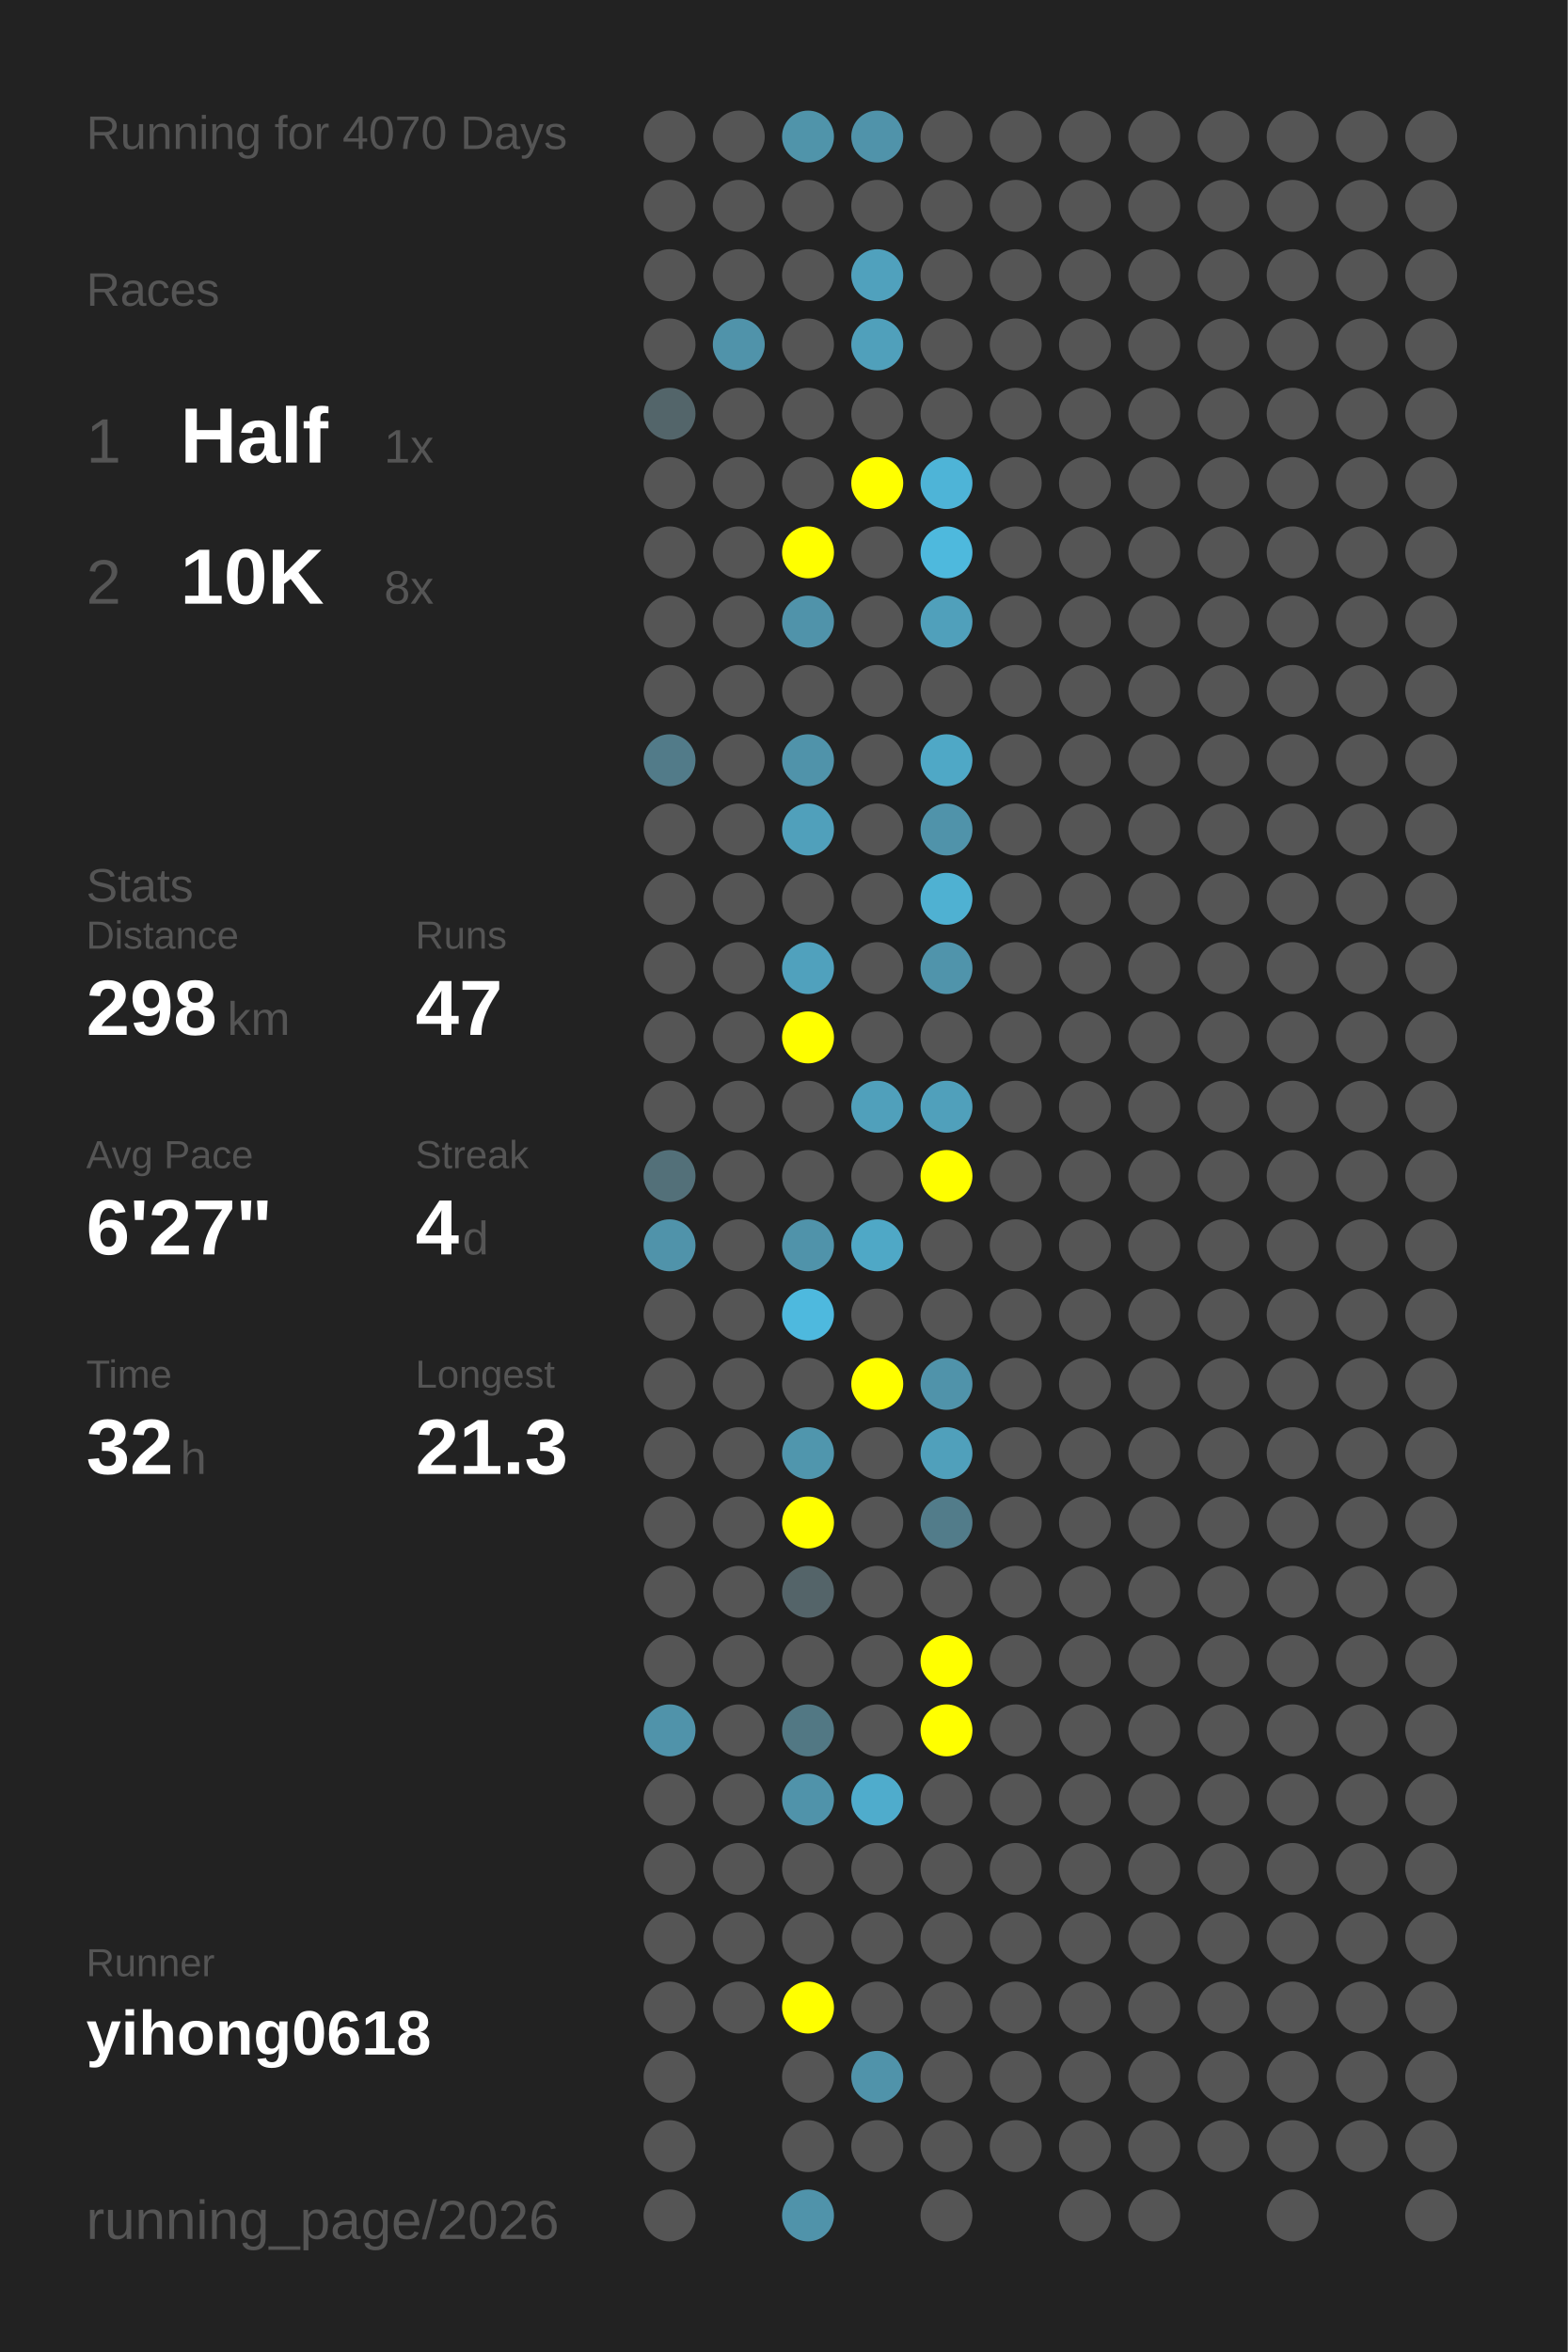
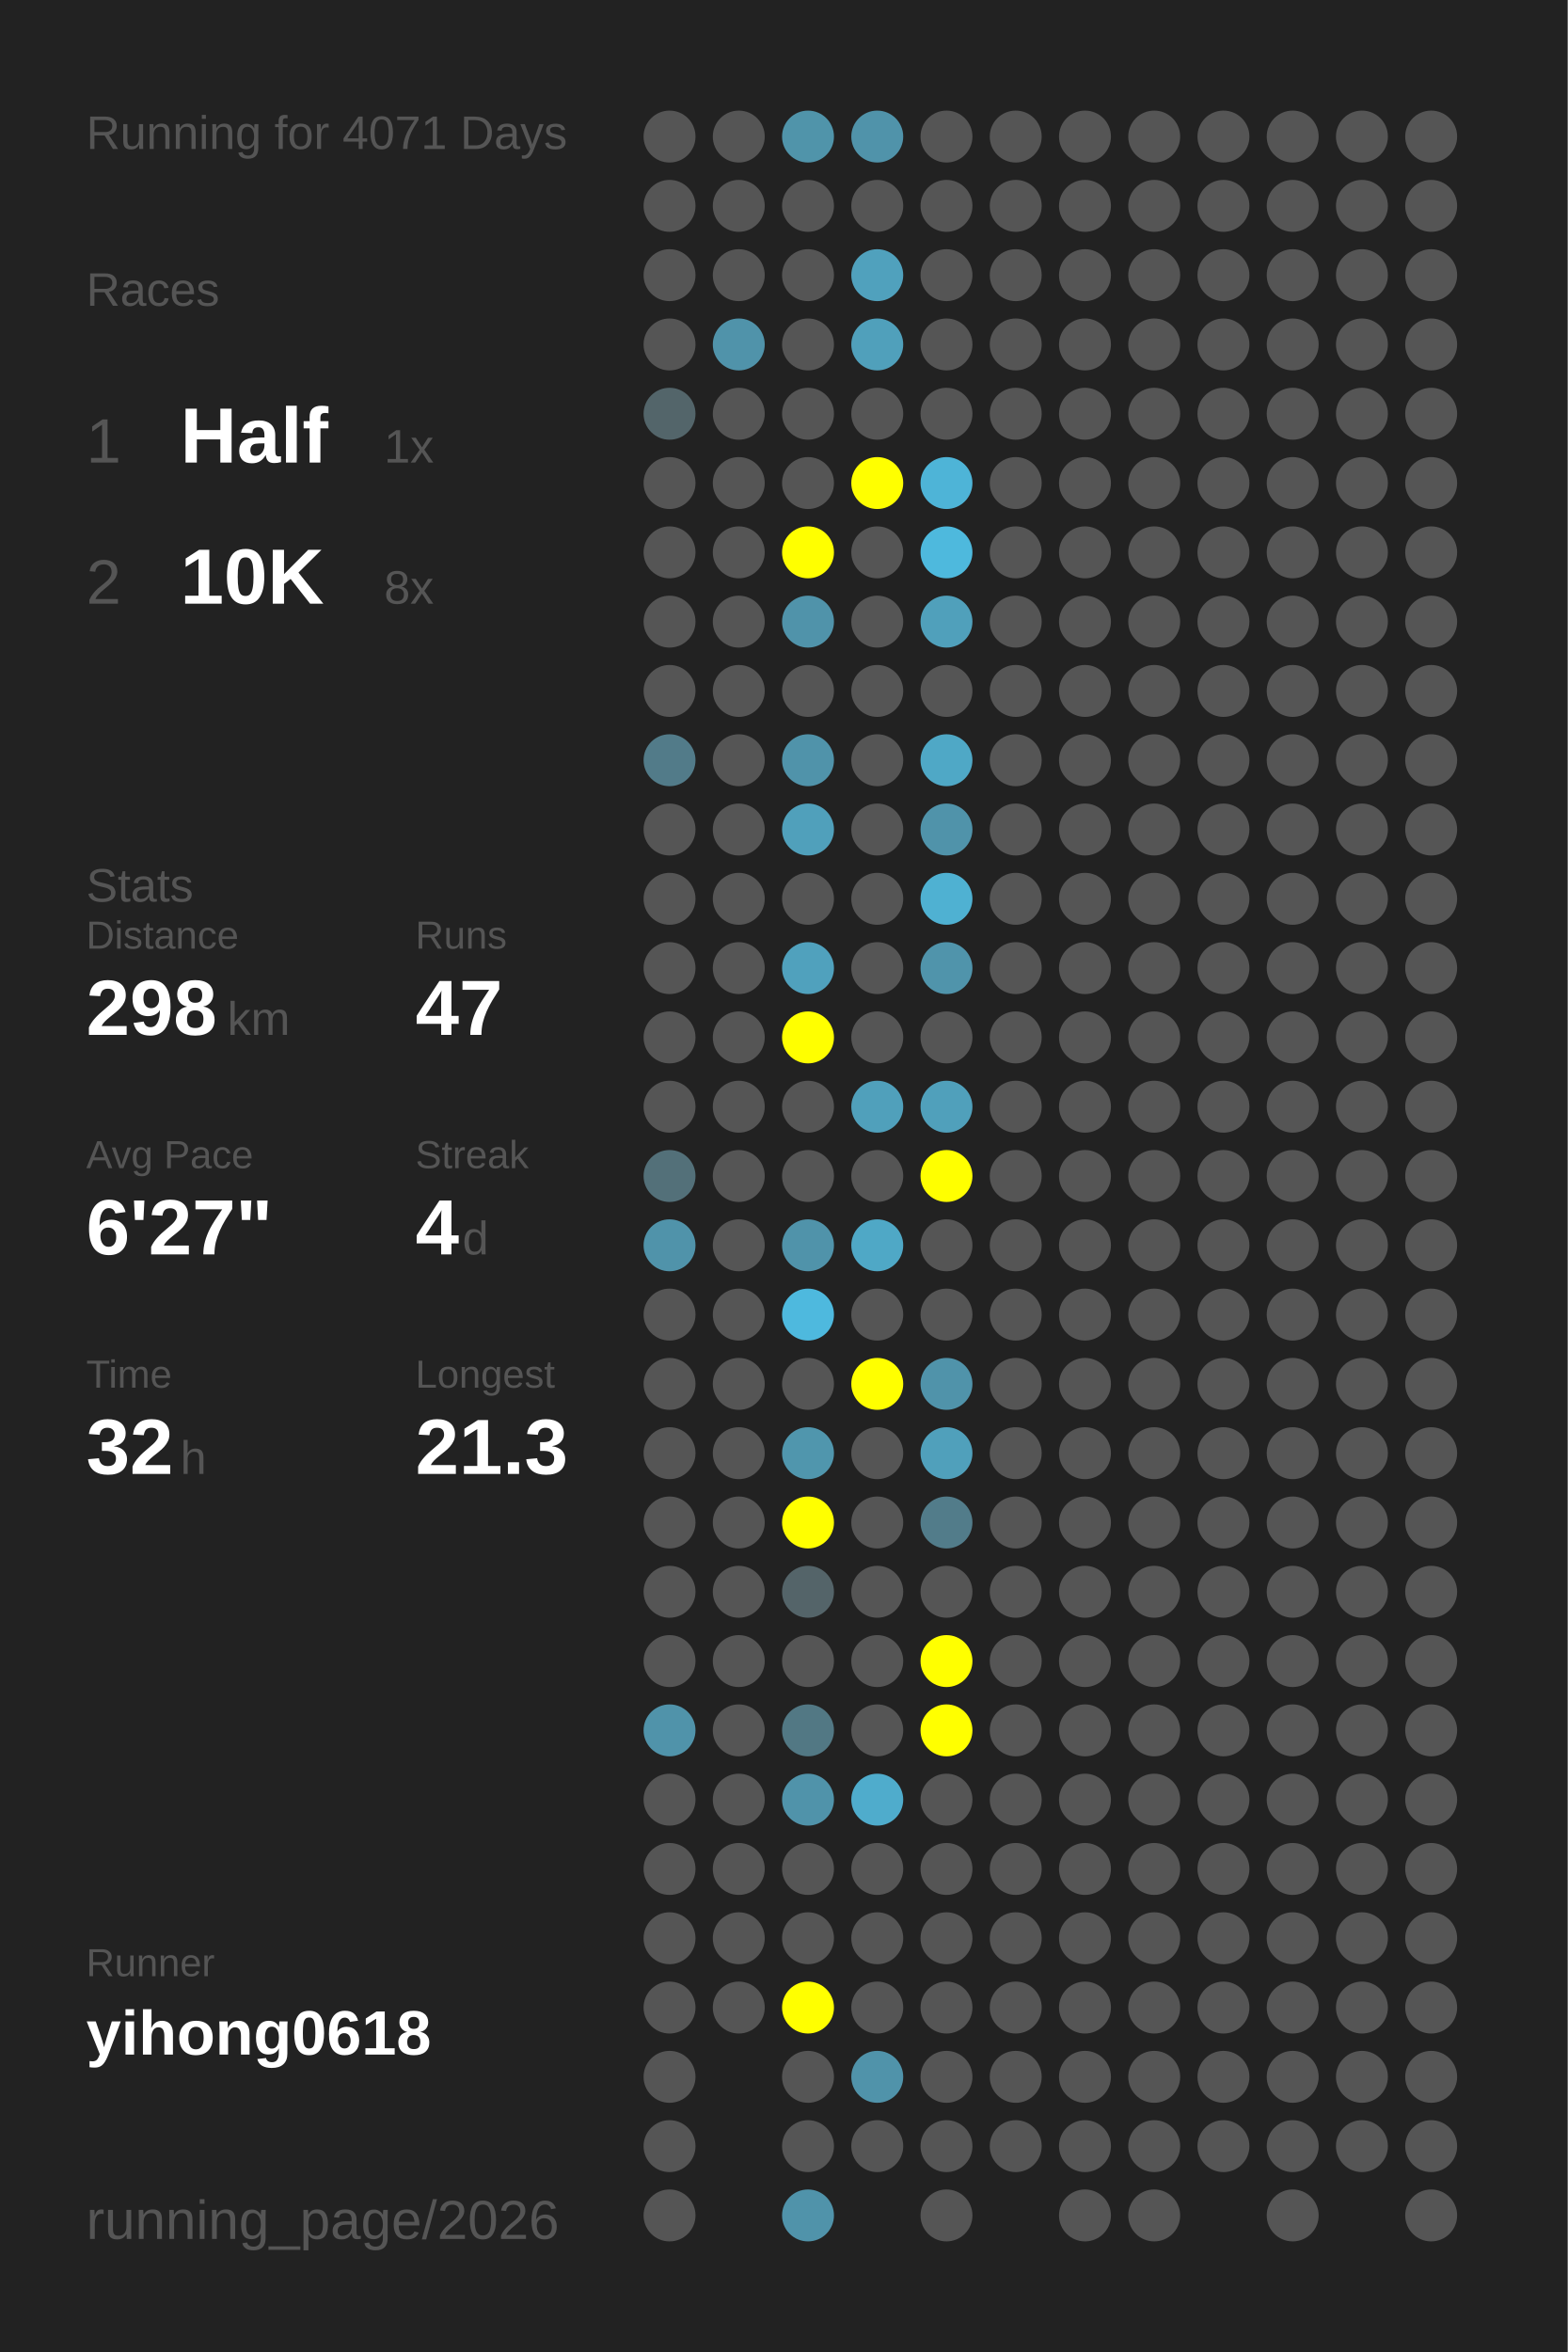
<svg xmlns="http://www.w3.org/2000/svg" baseProfile="full" height="300mm" version="1.1" viewBox="0,0,200,300" width="200mm">
  <defs />
  <rect fill="#222222" height="300" width="200" x="0" y="0" />
-   <text fill="#555555" style="font-size:6px; font-family:Arial;" x="11" y="19">Running for 4070 Days</text>
+   <text fill="#555555" style="font-size:6px; font-family:Arial;" x="11" y="19">Running for 4071 Days</text>
  <text fill="#555555" style="font-size:6px; font-family:Arial;" x="11" y="39">Races</text>
  <text fill="#555555" style="font-size:8px; font-family:Arial;" x="11" y="59">1</text>
  <text fill="#FFFFFF" style="font-size:10px; font-family:Arial; font-weight:bold;" x="23" y="59">Half</text>
  <text fill="#555555" style="font-size:6px; font-family:Arial;" x="49" y="59">1x</text>
  <text fill="#555555" style="font-size:8px; font-family:Arial;" x="11" y="77">2</text>
  <text fill="#FFFFFF" style="font-size:10px; font-family:Arial; font-weight:bold;" x="23" y="77">10K</text>
  <text fill="#555555" style="font-size:6px; font-family:Arial;" x="49" y="77">8x</text>
  <text fill="#555555" style="font-size:6px; font-family:Arial;" x="11" y="115">Stats</text>
  <text fill="#555555" style="font-size:5px; font-family:Arial;" x="11" y="121">Distance</text>
  <text fill="#FFFFFF" style="font-size:10px; font-family:Arial; font-weight:bold;" x="11" y="132">298</text>
  <text fill="#555555" style="font-size:6px; font-family:Arial;" x="29" y="132">km</text>
  <text fill="#555555" style="font-size:5px; font-family:Arial;" x="53" y="121">Runs</text>
  <text fill="#FFFFFF" style="font-size:10px; font-family:Arial; font-weight:bold;" x="53" y="132">47</text>
  <text fill="#555555" style="font-size:5px; font-family:Arial;" x="11" y="149">Avg Pace</text>
  <text fill="#FFFFFF" style="font-size:10px; font-family:Arial; font-weight:bold;" x="11" y="160">6'27"</text>
  <text fill="#555555" style="font-size:5px; font-family:Arial;" x="53" y="149">Streak</text>
  <text fill="#FFFFFF" style="font-size:10px; font-family:Arial; font-weight:bold;" x="53" y="160">4</text>
  <text fill="#555555" style="font-size:6px; font-family:Arial;" x="59" y="160">d</text>
  <text fill="#555555" style="font-size:5px; font-family:Arial;" x="11" y="177">Time</text>
  <text fill="#FFFFFF" style="font-size:10px; font-family:Arial; font-weight:bold;" x="11" y="188">32</text>
  <text fill="#555555" style="font-size:6px; font-family:Arial;" x="23" y="188">h</text>
  <text fill="#555555" style="font-size:5px; font-family:Arial;" x="53" y="177">Longest</text>
  <text fill="#FFFFFF" style="font-size:10px; font-family:Arial; font-weight:bold;" x="53" y="188">21.3</text>
  <text fill="#555555" style="font-size:5px; font-family:Arial;" x="11" y="252.065">Runner</text>
  <text fill="#FFFFFF" style="font-size:8px; font-family:Arial; font-weight:bold;" x="11" y="262.065">yihong0618</text>
  <text fill="#555555" style="font-size:7px; font-family:Arial;" x="11" y="285.581">running_page/2026</text>
  <circle cx="85.417" cy="17.419" fill="#555555" r="3.312" />
  <circle cx="85.417" cy="26.258" fill="#555555" r="3.312" />
  <circle cx="85.417" cy="35.097" fill="#555555" r="3.312" />
  <circle cx="85.417" cy="43.935" fill="#555555" r="3.312" />
  <circle cx="85.417" cy="52.774" fill="#53656a" r="3.312" />
  <circle cx="85.417" cy="61.613" fill="#555555" r="3.312" />
  <circle cx="85.417" cy="70.452" fill="#555555" r="3.312" />
  <circle cx="85.417" cy="79.29" fill="#555555" r="3.312" />
  <circle cx="85.417" cy="88.129" fill="#555555" r="3.312" />
  <circle cx="85.417" cy="96.968" fill="#527b89" r="3.312" />
  <circle cx="85.417" cy="105.806" fill="#555555" r="3.312" />
  <circle cx="85.417" cy="114.645" fill="#555555" r="3.312" />
  <circle cx="85.417" cy="123.484" fill="#555555" r="3.312" />
  <circle cx="85.417" cy="132.323" fill="#555555" r="3.312" />
  <circle cx="85.417" cy="141.161" fill="#555555" r="3.312" />
  <circle cx="85.417" cy="150" fill="#537079" r="3.312" />
  <circle cx="85.417" cy="158.839" fill="#5093aa" r="3.312" />
  <circle cx="85.417" cy="167.677" fill="#555555" r="3.312" />
  <circle cx="85.417" cy="176.516" fill="#555555" r="3.312" />
  <circle cx="85.417" cy="185.355" fill="#555555" r="3.312" />
  <circle cx="85.417" cy="194.194" fill="#555555" r="3.312" />
  <circle cx="85.417" cy="203.032" fill="#555555" r="3.312" />
  <circle cx="85.417" cy="211.871" fill="#555555" r="3.312" />
  <circle cx="85.417" cy="220.71" fill="#5093aa" r="3.312" />
  <circle cx="85.417" cy="229.548" fill="#555555" r="3.312" />
  <circle cx="85.417" cy="238.387" fill="#555555" r="3.312" />
  <circle cx="85.417" cy="247.226" fill="#555555" r="3.312" />
  <circle cx="85.417" cy="256.065" fill="#555555" r="3.312" />
  <circle cx="85.417" cy="264.903" fill="#555555" r="3.312" />
  <circle cx="85.417" cy="273.742" fill="#555555" r="3.312" />
  <circle cx="85.417" cy="282.581" fill="#555555" r="3.312" />
  <circle cx="94.25" cy="17.419" fill="#555555" r="3.312" />
  <circle cx="94.25" cy="26.258" fill="#555555" r="3.312" />
  <circle cx="94.25" cy="35.097" fill="#555555" r="3.312" />
  <circle cx="94.25" cy="43.935" fill="#5093aa" r="3.312" />
  <circle cx="94.25" cy="52.774" fill="#555555" r="3.312" />
  <circle cx="94.25" cy="61.613" fill="#555555" r="3.312" />
  <circle cx="94.25" cy="70.452" fill="#555555" r="3.312" />
  <circle cx="94.25" cy="79.29" fill="#555555" r="3.312" />
  <circle cx="94.25" cy="88.129" fill="#555555" r="3.312" />
  <circle cx="94.25" cy="96.968" fill="#555555" r="3.312" />
  <circle cx="94.25" cy="105.806" fill="#555555" r="3.312" />
  <circle cx="94.25" cy="114.645" fill="#555555" r="3.312" />
  <circle cx="94.25" cy="123.484" fill="#555555" r="3.312" />
  <circle cx="94.25" cy="132.323" fill="#555555" r="3.312" />
  <circle cx="94.25" cy="141.161" fill="#555555" r="3.312" />
  <circle cx="94.25" cy="150" fill="#555555" r="3.312" />
  <circle cx="94.25" cy="158.839" fill="#555555" r="3.312" />
  <circle cx="94.25" cy="167.677" fill="#555555" r="3.312" />
  <circle cx="94.25" cy="176.516" fill="#555555" r="3.312" />
  <circle cx="94.25" cy="185.355" fill="#555555" r="3.312" />
  <circle cx="94.25" cy="194.194" fill="#555555" r="3.312" />
  <circle cx="94.25" cy="203.032" fill="#555555" r="3.312" />
  <circle cx="94.25" cy="211.871" fill="#555555" r="3.312" />
  <circle cx="94.25" cy="220.71" fill="#555555" r="3.312" />
  <circle cx="94.25" cy="229.548" fill="#555555" r="3.312" />
  <circle cx="94.25" cy="238.387" fill="#555555" r="3.312" />
  <circle cx="94.25" cy="247.226" fill="#555555" r="3.312" />
  <circle cx="94.25" cy="256.065" fill="#555555" r="3.312" />
  <circle cx="103.083" cy="17.419" fill="#5094aa" r="3.312" />
  <circle cx="103.083" cy="26.258" fill="#555555" r="3.312" />
  <circle cx="103.083" cy="35.097" fill="#555555" r="3.312" />
  <circle cx="103.083" cy="43.935" fill="#555555" r="3.312" />
  <circle cx="103.083" cy="52.774" fill="#555555" r="3.312" />
  <circle cx="103.083" cy="61.613" fill="#555555" r="3.312" />
  <circle cx="103.083" cy="70.452" fill="#FFFF00" r="3.312" />
  <circle cx="103.083" cy="79.29" fill="#5093aa" r="3.312" />
  <circle cx="103.083" cy="88.129" fill="#555555" r="3.312" />
  <circle cx="103.083" cy="96.968" fill="#5093aa" r="3.312" />
  <circle cx="103.083" cy="105.806" fill="#50a0bb" r="3.312" />
  <circle cx="103.083" cy="114.645" fill="#555555" r="3.312" />
  <circle cx="103.083" cy="123.484" fill="#50a1bd" r="3.312" />
  <circle cx="103.083" cy="132.323" fill="#FFFF00" r="3.312" />
  <circle cx="103.083" cy="141.161" fill="#555555" r="3.312" />
  <circle cx="103.083" cy="150" fill="#555555" r="3.312" />
  <circle cx="103.083" cy="158.839" fill="#5093aa" r="3.312" />
  <circle cx="103.083" cy="167.677" fill="#4eb9de" r="3.312" />
  <circle cx="103.083" cy="176.516" fill="#555555" r="3.312" />
  <circle cx="103.083" cy="185.355" fill="#5096ad" r="3.312" />
  <circle cx="103.083" cy="194.194" fill="#FFFF00" r="3.312" />
  <circle cx="103.083" cy="203.032" fill="#546469" r="3.312" />
  <circle cx="103.083" cy="211.871" fill="#555555" r="3.312" />
  <circle cx="103.083" cy="220.71" fill="#527884" r="3.312" />
  <circle cx="103.083" cy="229.548" fill="#5093aa" r="3.312" />
  <circle cx="103.083" cy="238.387" fill="#555555" r="3.312" />
  <circle cx="103.083" cy="247.226" fill="#555555" r="3.312" />
  <circle cx="103.083" cy="256.065" fill="#FFFF00" r="3.312" />
  <circle cx="103.083" cy="264.903" fill="#555555" r="3.312" />
  <circle cx="103.083" cy="273.742" fill="#555555" r="3.312" />
  <circle cx="103.083" cy="282.581" fill="#5093aa" r="3.312" />
  <circle cx="111.917" cy="17.419" fill="#5093aa" r="3.312" />
  <circle cx="111.917" cy="26.258" fill="#555555" r="3.312" />
  <circle cx="111.917" cy="35.097" fill="#50a1bd" r="3.312" />
  <circle cx="111.917" cy="43.935" fill="#50a0bb" r="3.312" />
  <circle cx="111.917" cy="52.774" fill="#555555" r="3.312" />
  <circle cx="111.917" cy="61.613" fill="#FFFF00" r="3.312" />
  <circle cx="111.917" cy="70.452" fill="#555555" r="3.312" />
  <circle cx="111.917" cy="79.29" fill="#555555" r="3.312" />
  <circle cx="111.917" cy="88.129" fill="#555555" r="3.312" />
  <circle cx="111.917" cy="96.968" fill="#555555" r="3.312" />
  <circle cx="111.917" cy="105.806" fill="#555555" r="3.312" />
  <circle cx="111.917" cy="114.645" fill="#555555" r="3.312" />
  <circle cx="111.917" cy="123.484" fill="#555555" r="3.312" />
  <circle cx="111.917" cy="132.323" fill="#555555" r="3.312" />
  <circle cx="111.917" cy="141.161" fill="#50a0bb" r="3.312" />
  <circle cx="111.917" cy="150" fill="#555555" r="3.312" />
  <circle cx="111.917" cy="158.839" fill="#4fa8c6" r="3.312" />
  <circle cx="111.917" cy="167.677" fill="#555555" r="3.312" />
  <circle cx="111.917" cy="176.516" fill="#FFFF00" r="3.312" />
  <circle cx="111.917" cy="185.355" fill="#555555" r="3.312" />
  <circle cx="111.917" cy="194.194" fill="#555555" r="3.312" />
  <circle cx="111.917" cy="203.032" fill="#555555" r="3.312" />
  <circle cx="111.917" cy="211.871" fill="#555555" r="3.312" />
  <circle cx="111.917" cy="220.71" fill="#555555" r="3.312" />
  <circle cx="111.917" cy="229.548" fill="#4faccc" r="3.312" />
  <circle cx="111.917" cy="238.387" fill="#555555" r="3.312" />
  <circle cx="111.917" cy="247.226" fill="#555555" r="3.312" />
  <circle cx="111.917" cy="256.065" fill="#555555" r="3.312" />
  <circle cx="111.917" cy="264.903" fill="#5093aa" r="3.312" />
  <circle cx="111.917" cy="273.742" fill="#555555" r="3.312" />
  <circle cx="120.75" cy="17.419" fill="#555555" r="3.312" />
  <circle cx="120.75" cy="26.258" fill="#555555" r="3.312" />
  <circle cx="120.75" cy="35.097" fill="#555555" r="3.312" />
  <circle cx="120.75" cy="43.935" fill="#555555" r="3.312" />
  <circle cx="120.75" cy="52.774" fill="#555555" r="3.312" />
  <circle cx="120.75" cy="61.613" fill="#4eb4d7" r="3.312" />
  <circle cx="120.75" cy="70.452" fill="#4eb9dd" r="3.312" />
  <circle cx="120.75" cy="79.29" fill="#50a0bb" r="3.312" />
  <circle cx="120.75" cy="88.129" fill="#555555" r="3.312" />
  <circle cx="120.75" cy="96.968" fill="#4fa8c6" r="3.312" />
  <circle cx="120.75" cy="105.806" fill="#5093aa" r="3.312" />
  <circle cx="120.75" cy="114.645" fill="#4fb1d2" r="3.312" />
  <circle cx="120.75" cy="123.484" fill="#5094ab" r="3.312" />
  <circle cx="120.75" cy="132.323" fill="#555555" r="3.312" />
  <circle cx="120.75" cy="141.161" fill="#50a0bb" r="3.312" />
  <circle cx="120.75" cy="150" fill="#FFFF00" r="3.312" />
  <circle cx="120.75" cy="158.839" fill="#555555" r="3.312" />
  <circle cx="120.75" cy="167.677" fill="#555555" r="3.312" />
  <circle cx="120.75" cy="176.516" fill="#5093aa" r="3.312" />
  <circle cx="120.75" cy="185.355" fill="#50a0bb" r="3.312" />
  <circle cx="120.75" cy="194.194" fill="#527c8a" r="3.312" />
  <circle cx="120.75" cy="203.032" fill="#555555" r="3.312" />
  <circle cx="120.75" cy="211.871" fill="#FFFF00" r="3.312" />
  <circle cx="120.75" cy="220.71" fill="#FFFF00" r="3.312" />
  <circle cx="120.75" cy="229.548" fill="#555555" r="3.312" />
  <circle cx="120.75" cy="238.387" fill="#555555" r="3.312" />
  <circle cx="120.75" cy="247.226" fill="#555555" r="3.312" />
  <circle cx="120.75" cy="256.065" fill="#555555" r="3.312" />
  <circle cx="120.75" cy="264.903" fill="#555555" r="3.312" />
  <circle cx="120.75" cy="273.742" fill="#555555" r="3.312" />
  <circle cx="120.75" cy="282.581" fill="#555555" r="3.312" />
  <circle cx="129.583" cy="17.419" fill="#555555" r="3.312" />
  <circle cx="129.583" cy="26.258" fill="#555555" r="3.312" />
  <circle cx="129.583" cy="35.097" fill="#555555" r="3.312" />
  <circle cx="129.583" cy="43.935" fill="#555555" r="3.312" />
  <circle cx="129.583" cy="52.774" fill="#555555" r="3.312" />
  <circle cx="129.583" cy="61.613" fill="#555555" r="3.312" />
  <circle cx="129.583" cy="70.452" fill="#555555" r="3.312" />
  <circle cx="129.583" cy="79.29" fill="#555555" r="3.312" />
  <circle cx="129.583" cy="88.129" fill="#555555" r="3.312" />
  <circle cx="129.583" cy="96.968" fill="#555555" r="3.312" />
  <circle cx="129.583" cy="105.806" fill="#555555" r="3.312" />
  <circle cx="129.583" cy="114.645" fill="#555555" r="3.312" />
  <circle cx="129.583" cy="123.484" fill="#555555" r="3.312" />
  <circle cx="129.583" cy="132.323" fill="#555555" r="3.312" />
  <circle cx="129.583" cy="141.161" fill="#555555" r="3.312" />
  <circle cx="129.583" cy="150" fill="#555555" r="3.312" />
  <circle cx="129.583" cy="158.839" fill="#555555" r="3.312" />
  <circle cx="129.583" cy="167.677" fill="#555555" r="3.312" />
  <circle cx="129.583" cy="176.516" fill="#555555" r="3.312" />
  <circle cx="129.583" cy="185.355" fill="#555555" r="3.312" />
  <circle cx="129.583" cy="194.194" fill="#555555" r="3.312" />
  <circle cx="129.583" cy="203.032" fill="#555555" r="3.312" />
  <circle cx="129.583" cy="211.871" fill="#555555" r="3.312" />
  <circle cx="129.583" cy="220.71" fill="#555555" r="3.312" />
  <circle cx="129.583" cy="229.548" fill="#555555" r="3.312" />
  <circle cx="129.583" cy="238.387" fill="#555555" r="3.312" />
  <circle cx="129.583" cy="247.226" fill="#555555" r="3.312" />
  <circle cx="129.583" cy="256.065" fill="#555555" r="3.312" />
  <circle cx="129.583" cy="264.903" fill="#555555" r="3.312" />
  <circle cx="129.583" cy="273.742" fill="#555555" r="3.312" />
  <circle cx="138.417" cy="17.419" fill="#555555" r="3.312" />
  <circle cx="138.417" cy="26.258" fill="#555555" r="3.312" />
  <circle cx="138.417" cy="35.097" fill="#555555" r="3.312" />
  <circle cx="138.417" cy="43.935" fill="#555555" r="3.312" />
  <circle cx="138.417" cy="52.774" fill="#555555" r="3.312" />
  <circle cx="138.417" cy="61.613" fill="#555555" r="3.312" />
  <circle cx="138.417" cy="70.452" fill="#555555" r="3.312" />
  <circle cx="138.417" cy="79.29" fill="#555555" r="3.312" />
  <circle cx="138.417" cy="88.129" fill="#555555" r="3.312" />
  <circle cx="138.417" cy="96.968" fill="#555555" r="3.312" />
  <circle cx="138.417" cy="105.806" fill="#555555" r="3.312" />
  <circle cx="138.417" cy="114.645" fill="#555555" r="3.312" />
  <circle cx="138.417" cy="123.484" fill="#555555" r="3.312" />
  <circle cx="138.417" cy="132.323" fill="#555555" r="3.312" />
  <circle cx="138.417" cy="141.161" fill="#555555" r="3.312" />
  <circle cx="138.417" cy="150" fill="#555555" r="3.312" />
  <circle cx="138.417" cy="158.839" fill="#555555" r="3.312" />
  <circle cx="138.417" cy="167.677" fill="#555555" r="3.312" />
  <circle cx="138.417" cy="176.516" fill="#555555" r="3.312" />
  <circle cx="138.417" cy="185.355" fill="#555555" r="3.312" />
  <circle cx="138.417" cy="194.194" fill="#555555" r="3.312" />
  <circle cx="138.417" cy="203.032" fill="#555555" r="3.312" />
  <circle cx="138.417" cy="211.871" fill="#555555" r="3.312" />
  <circle cx="138.417" cy="220.71" fill="#555555" r="3.312" />
  <circle cx="138.417" cy="229.548" fill="#555555" r="3.312" />
  <circle cx="138.417" cy="238.387" fill="#555555" r="3.312" />
  <circle cx="138.417" cy="247.226" fill="#555555" r="3.312" />
  <circle cx="138.417" cy="256.065" fill="#555555" r="3.312" />
  <circle cx="138.417" cy="264.903" fill="#555555" r="3.312" />
  <circle cx="138.417" cy="273.742" fill="#555555" r="3.312" />
  <circle cx="138.417" cy="282.581" fill="#555555" r="3.312" />
  <circle cx="147.25" cy="17.419" fill="#555555" r="3.312" />
  <circle cx="147.25" cy="26.258" fill="#555555" r="3.312" />
  <circle cx="147.25" cy="35.097" fill="#555555" r="3.312" />
  <circle cx="147.25" cy="43.935" fill="#555555" r="3.312" />
  <circle cx="147.25" cy="52.774" fill="#555555" r="3.312" />
  <circle cx="147.25" cy="61.613" fill="#555555" r="3.312" />
  <circle cx="147.25" cy="70.452" fill="#555555" r="3.312" />
  <circle cx="147.25" cy="79.29" fill="#555555" r="3.312" />
  <circle cx="147.25" cy="88.129" fill="#555555" r="3.312" />
  <circle cx="147.25" cy="96.968" fill="#555555" r="3.312" />
  <circle cx="147.25" cy="105.806" fill="#555555" r="3.312" />
  <circle cx="147.25" cy="114.645" fill="#555555" r="3.312" />
  <circle cx="147.25" cy="123.484" fill="#555555" r="3.312" />
  <circle cx="147.25" cy="132.323" fill="#555555" r="3.312" />
  <circle cx="147.25" cy="141.161" fill="#555555" r="3.312" />
  <circle cx="147.25" cy="150" fill="#555555" r="3.312" />
  <circle cx="147.25" cy="158.839" fill="#555555" r="3.312" />
  <circle cx="147.25" cy="167.677" fill="#555555" r="3.312" />
  <circle cx="147.25" cy="176.516" fill="#555555" r="3.312" />
  <circle cx="147.25" cy="185.355" fill="#555555" r="3.312" />
  <circle cx="147.25" cy="194.194" fill="#555555" r="3.312" />
  <circle cx="147.25" cy="203.032" fill="#555555" r="3.312" />
  <circle cx="147.25" cy="211.871" fill="#555555" r="3.312" />
  <circle cx="147.25" cy="220.71" fill="#555555" r="3.312" />
  <circle cx="147.25" cy="229.548" fill="#555555" r="3.312" />
  <circle cx="147.25" cy="238.387" fill="#555555" r="3.312" />
  <circle cx="147.25" cy="247.226" fill="#555555" r="3.312" />
  <circle cx="147.25" cy="256.065" fill="#555555" r="3.312" />
  <circle cx="147.25" cy="264.903" fill="#555555" r="3.312" />
  <circle cx="147.25" cy="273.742" fill="#555555" r="3.312" />
  <circle cx="147.25" cy="282.581" fill="#555555" r="3.312" />
  <circle cx="156.083" cy="17.419" fill="#555555" r="3.312" />
  <circle cx="156.083" cy="26.258" fill="#555555" r="3.312" />
  <circle cx="156.083" cy="35.097" fill="#555555" r="3.312" />
  <circle cx="156.083" cy="43.935" fill="#555555" r="3.312" />
  <circle cx="156.083" cy="52.774" fill="#555555" r="3.312" />
  <circle cx="156.083" cy="61.613" fill="#555555" r="3.312" />
  <circle cx="156.083" cy="70.452" fill="#555555" r="3.312" />
  <circle cx="156.083" cy="79.29" fill="#555555" r="3.312" />
  <circle cx="156.083" cy="88.129" fill="#555555" r="3.312" />
  <circle cx="156.083" cy="96.968" fill="#555555" r="3.312" />
  <circle cx="156.083" cy="105.806" fill="#555555" r="3.312" />
  <circle cx="156.083" cy="114.645" fill="#555555" r="3.312" />
  <circle cx="156.083" cy="123.484" fill="#555555" r="3.312" />
  <circle cx="156.083" cy="132.323" fill="#555555" r="3.312" />
  <circle cx="156.083" cy="141.161" fill="#555555" r="3.312" />
  <circle cx="156.083" cy="150" fill="#555555" r="3.312" />
  <circle cx="156.083" cy="158.839" fill="#555555" r="3.312" />
  <circle cx="156.083" cy="167.677" fill="#555555" r="3.312" />
  <circle cx="156.083" cy="176.516" fill="#555555" r="3.312" />
  <circle cx="156.083" cy="185.355" fill="#555555" r="3.312" />
  <circle cx="156.083" cy="194.194" fill="#555555" r="3.312" />
  <circle cx="156.083" cy="203.032" fill="#555555" r="3.312" />
  <circle cx="156.083" cy="211.871" fill="#555555" r="3.312" />
  <circle cx="156.083" cy="220.71" fill="#555555" r="3.312" />
  <circle cx="156.083" cy="229.548" fill="#555555" r="3.312" />
  <circle cx="156.083" cy="238.387" fill="#555555" r="3.312" />
  <circle cx="156.083" cy="247.226" fill="#555555" r="3.312" />
  <circle cx="156.083" cy="256.065" fill="#555555" r="3.312" />
  <circle cx="156.083" cy="264.903" fill="#555555" r="3.312" />
  <circle cx="156.083" cy="273.742" fill="#555555" r="3.312" />
  <circle cx="164.917" cy="17.419" fill="#555555" r="3.312" />
  <circle cx="164.917" cy="26.258" fill="#555555" r="3.312" />
  <circle cx="164.917" cy="35.097" fill="#555555" r="3.312" />
  <circle cx="164.917" cy="43.935" fill="#555555" r="3.312" />
  <circle cx="164.917" cy="52.774" fill="#555555" r="3.312" />
  <circle cx="164.917" cy="61.613" fill="#555555" r="3.312" />
  <circle cx="164.917" cy="70.452" fill="#555555" r="3.312" />
  <circle cx="164.917" cy="79.29" fill="#555555" r="3.312" />
  <circle cx="164.917" cy="88.129" fill="#555555" r="3.312" />
  <circle cx="164.917" cy="96.968" fill="#555555" r="3.312" />
  <circle cx="164.917" cy="105.806" fill="#555555" r="3.312" />
  <circle cx="164.917" cy="114.645" fill="#555555" r="3.312" />
  <circle cx="164.917" cy="123.484" fill="#555555" r="3.312" />
  <circle cx="164.917" cy="132.323" fill="#555555" r="3.312" />
  <circle cx="164.917" cy="141.161" fill="#555555" r="3.312" />
  <circle cx="164.917" cy="150" fill="#555555" r="3.312" />
  <circle cx="164.917" cy="158.839" fill="#555555" r="3.312" />
  <circle cx="164.917" cy="167.677" fill="#555555" r="3.312" />
  <circle cx="164.917" cy="176.516" fill="#555555" r="3.312" />
  <circle cx="164.917" cy="185.355" fill="#555555" r="3.312" />
  <circle cx="164.917" cy="194.194" fill="#555555" r="3.312" />
  <circle cx="164.917" cy="203.032" fill="#555555" r="3.312" />
  <circle cx="164.917" cy="211.871" fill="#555555" r="3.312" />
  <circle cx="164.917" cy="220.71" fill="#555555" r="3.312" />
  <circle cx="164.917" cy="229.548" fill="#555555" r="3.312" />
  <circle cx="164.917" cy="238.387" fill="#555555" r="3.312" />
  <circle cx="164.917" cy="247.226" fill="#555555" r="3.312" />
  <circle cx="164.917" cy="256.065" fill="#555555" r="3.312" />
  <circle cx="164.917" cy="264.903" fill="#555555" r="3.312" />
  <circle cx="164.917" cy="273.742" fill="#555555" r="3.312" />
  <circle cx="164.917" cy="282.581" fill="#555555" r="3.312" />
  <circle cx="173.75" cy="17.419" fill="#555555" r="3.312" />
  <circle cx="173.75" cy="26.258" fill="#555555" r="3.312" />
  <circle cx="173.75" cy="35.097" fill="#555555" r="3.312" />
  <circle cx="173.75" cy="43.935" fill="#555555" r="3.312" />
  <circle cx="173.75" cy="52.774" fill="#555555" r="3.312" />
  <circle cx="173.75" cy="61.613" fill="#555555" r="3.312" />
  <circle cx="173.75" cy="70.452" fill="#555555" r="3.312" />
  <circle cx="173.75" cy="79.29" fill="#555555" r="3.312" />
  <circle cx="173.75" cy="88.129" fill="#555555" r="3.312" />
  <circle cx="173.75" cy="96.968" fill="#555555" r="3.312" />
  <circle cx="173.75" cy="105.806" fill="#555555" r="3.312" />
  <circle cx="173.75" cy="114.645" fill="#555555" r="3.312" />
  <circle cx="173.75" cy="123.484" fill="#555555" r="3.312" />
  <circle cx="173.75" cy="132.323" fill="#555555" r="3.312" />
  <circle cx="173.75" cy="141.161" fill="#555555" r="3.312" />
  <circle cx="173.75" cy="150" fill="#555555" r="3.312" />
  <circle cx="173.75" cy="158.839" fill="#555555" r="3.312" />
  <circle cx="173.75" cy="167.677" fill="#555555" r="3.312" />
  <circle cx="173.75" cy="176.516" fill="#555555" r="3.312" />
  <circle cx="173.75" cy="185.355" fill="#555555" r="3.312" />
  <circle cx="173.75" cy="194.194" fill="#555555" r="3.312" />
  <circle cx="173.75" cy="203.032" fill="#555555" r="3.312" />
  <circle cx="173.75" cy="211.871" fill="#555555" r="3.312" />
  <circle cx="173.75" cy="220.71" fill="#555555" r="3.312" />
  <circle cx="173.75" cy="229.548" fill="#555555" r="3.312" />
  <circle cx="173.75" cy="238.387" fill="#555555" r="3.312" />
  <circle cx="173.75" cy="247.226" fill="#555555" r="3.312" />
  <circle cx="173.75" cy="256.065" fill="#555555" r="3.312" />
  <circle cx="173.75" cy="264.903" fill="#555555" r="3.312" />
  <circle cx="173.75" cy="273.742" fill="#555555" r="3.312" />
  <circle cx="182.583" cy="17.419" fill="#555555" r="3.312" />
  <circle cx="182.583" cy="26.258" fill="#555555" r="3.312" />
  <circle cx="182.583" cy="35.097" fill="#555555" r="3.312" />
  <circle cx="182.583" cy="43.935" fill="#555555" r="3.312" />
  <circle cx="182.583" cy="52.774" fill="#555555" r="3.312" />
  <circle cx="182.583" cy="61.613" fill="#555555" r="3.312" />
  <circle cx="182.583" cy="70.452" fill="#555555" r="3.312" />
  <circle cx="182.583" cy="79.29" fill="#555555" r="3.312" />
  <circle cx="182.583" cy="88.129" fill="#555555" r="3.312" />
  <circle cx="182.583" cy="96.968" fill="#555555" r="3.312" />
  <circle cx="182.583" cy="105.806" fill="#555555" r="3.312" />
  <circle cx="182.583" cy="114.645" fill="#555555" r="3.312" />
  <circle cx="182.583" cy="123.484" fill="#555555" r="3.312" />
  <circle cx="182.583" cy="132.323" fill="#555555" r="3.312" />
  <circle cx="182.583" cy="141.161" fill="#555555" r="3.312" />
  <circle cx="182.583" cy="150" fill="#555555" r="3.312" />
  <circle cx="182.583" cy="158.839" fill="#555555" r="3.312" />
  <circle cx="182.583" cy="167.677" fill="#555555" r="3.312" />
  <circle cx="182.583" cy="176.516" fill="#555555" r="3.312" />
  <circle cx="182.583" cy="185.355" fill="#555555" r="3.312" />
  <circle cx="182.583" cy="194.194" fill="#555555" r="3.312" />
  <circle cx="182.583" cy="203.032" fill="#555555" r="3.312" />
  <circle cx="182.583" cy="211.871" fill="#555555" r="3.312" />
  <circle cx="182.583" cy="220.71" fill="#555555" r="3.312" />
  <circle cx="182.583" cy="229.548" fill="#555555" r="3.312" />
  <circle cx="182.583" cy="238.387" fill="#555555" r="3.312" />
  <circle cx="182.583" cy="247.226" fill="#555555" r="3.312" />
  <circle cx="182.583" cy="256.065" fill="#555555" r="3.312" />
  <circle cx="182.583" cy="264.903" fill="#555555" r="3.312" />
  <circle cx="182.583" cy="273.742" fill="#555555" r="3.312" />
  <circle cx="182.583" cy="282.581" fill="#555555" r="3.312" />
</svg>
